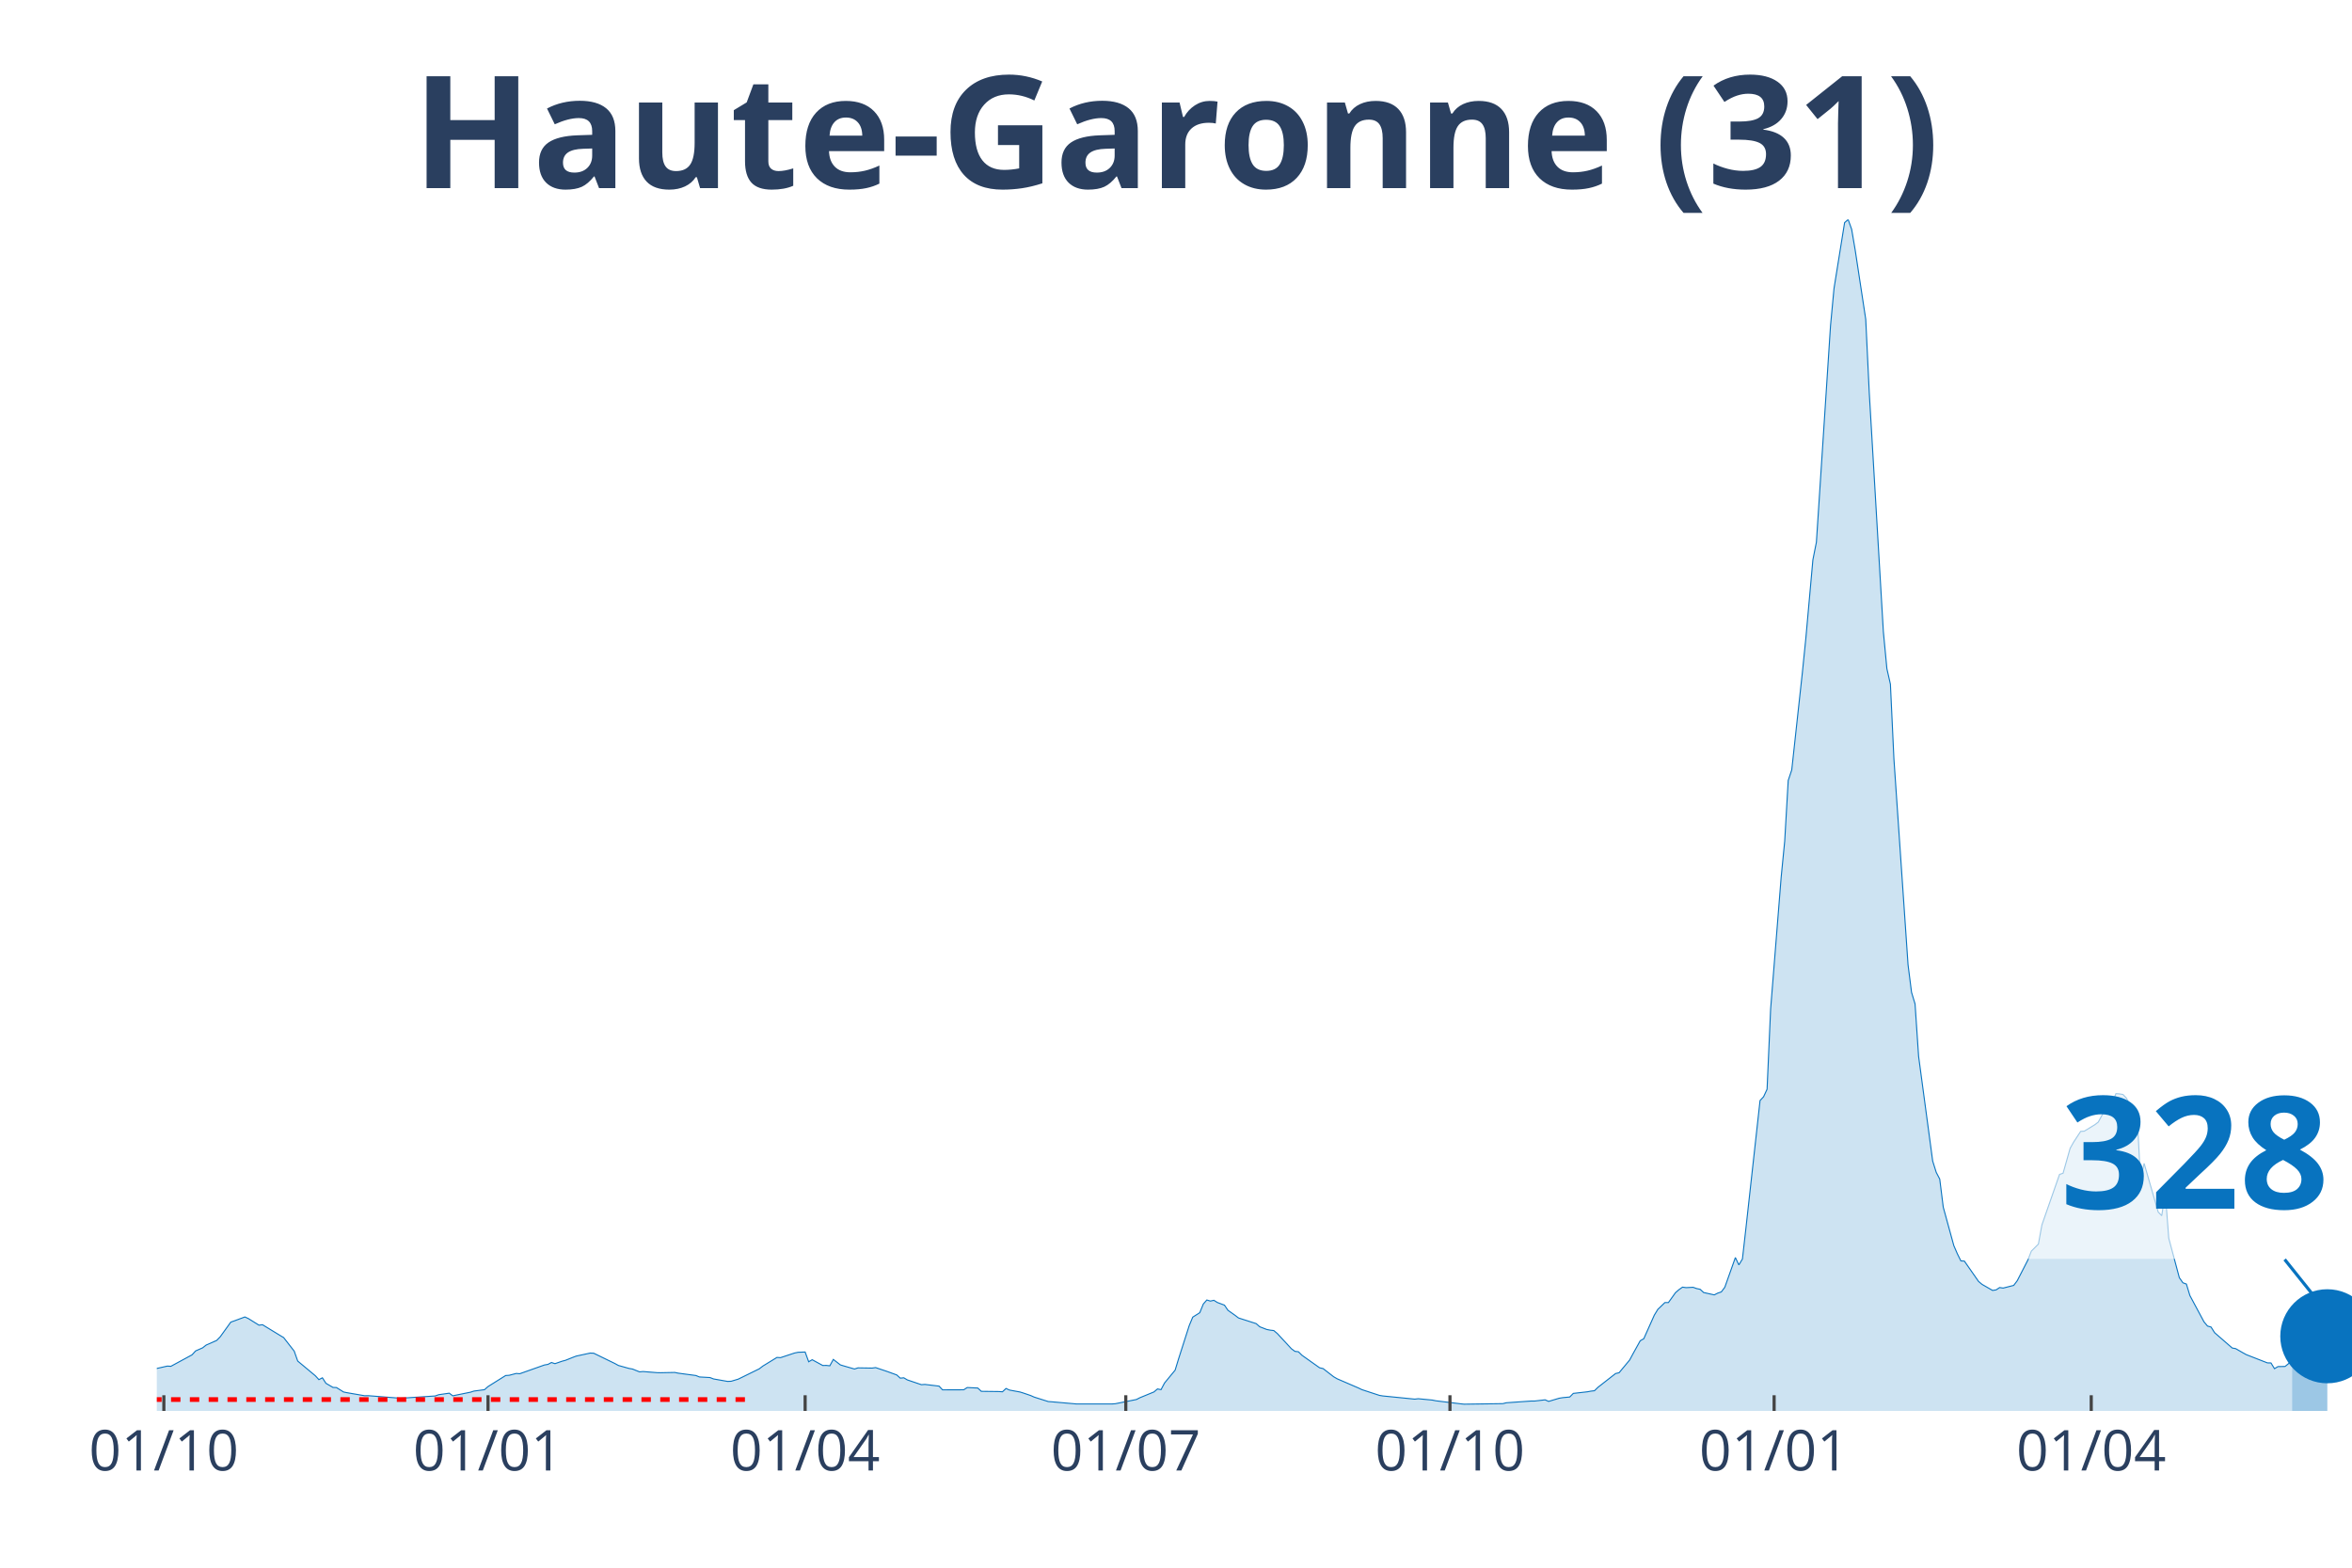
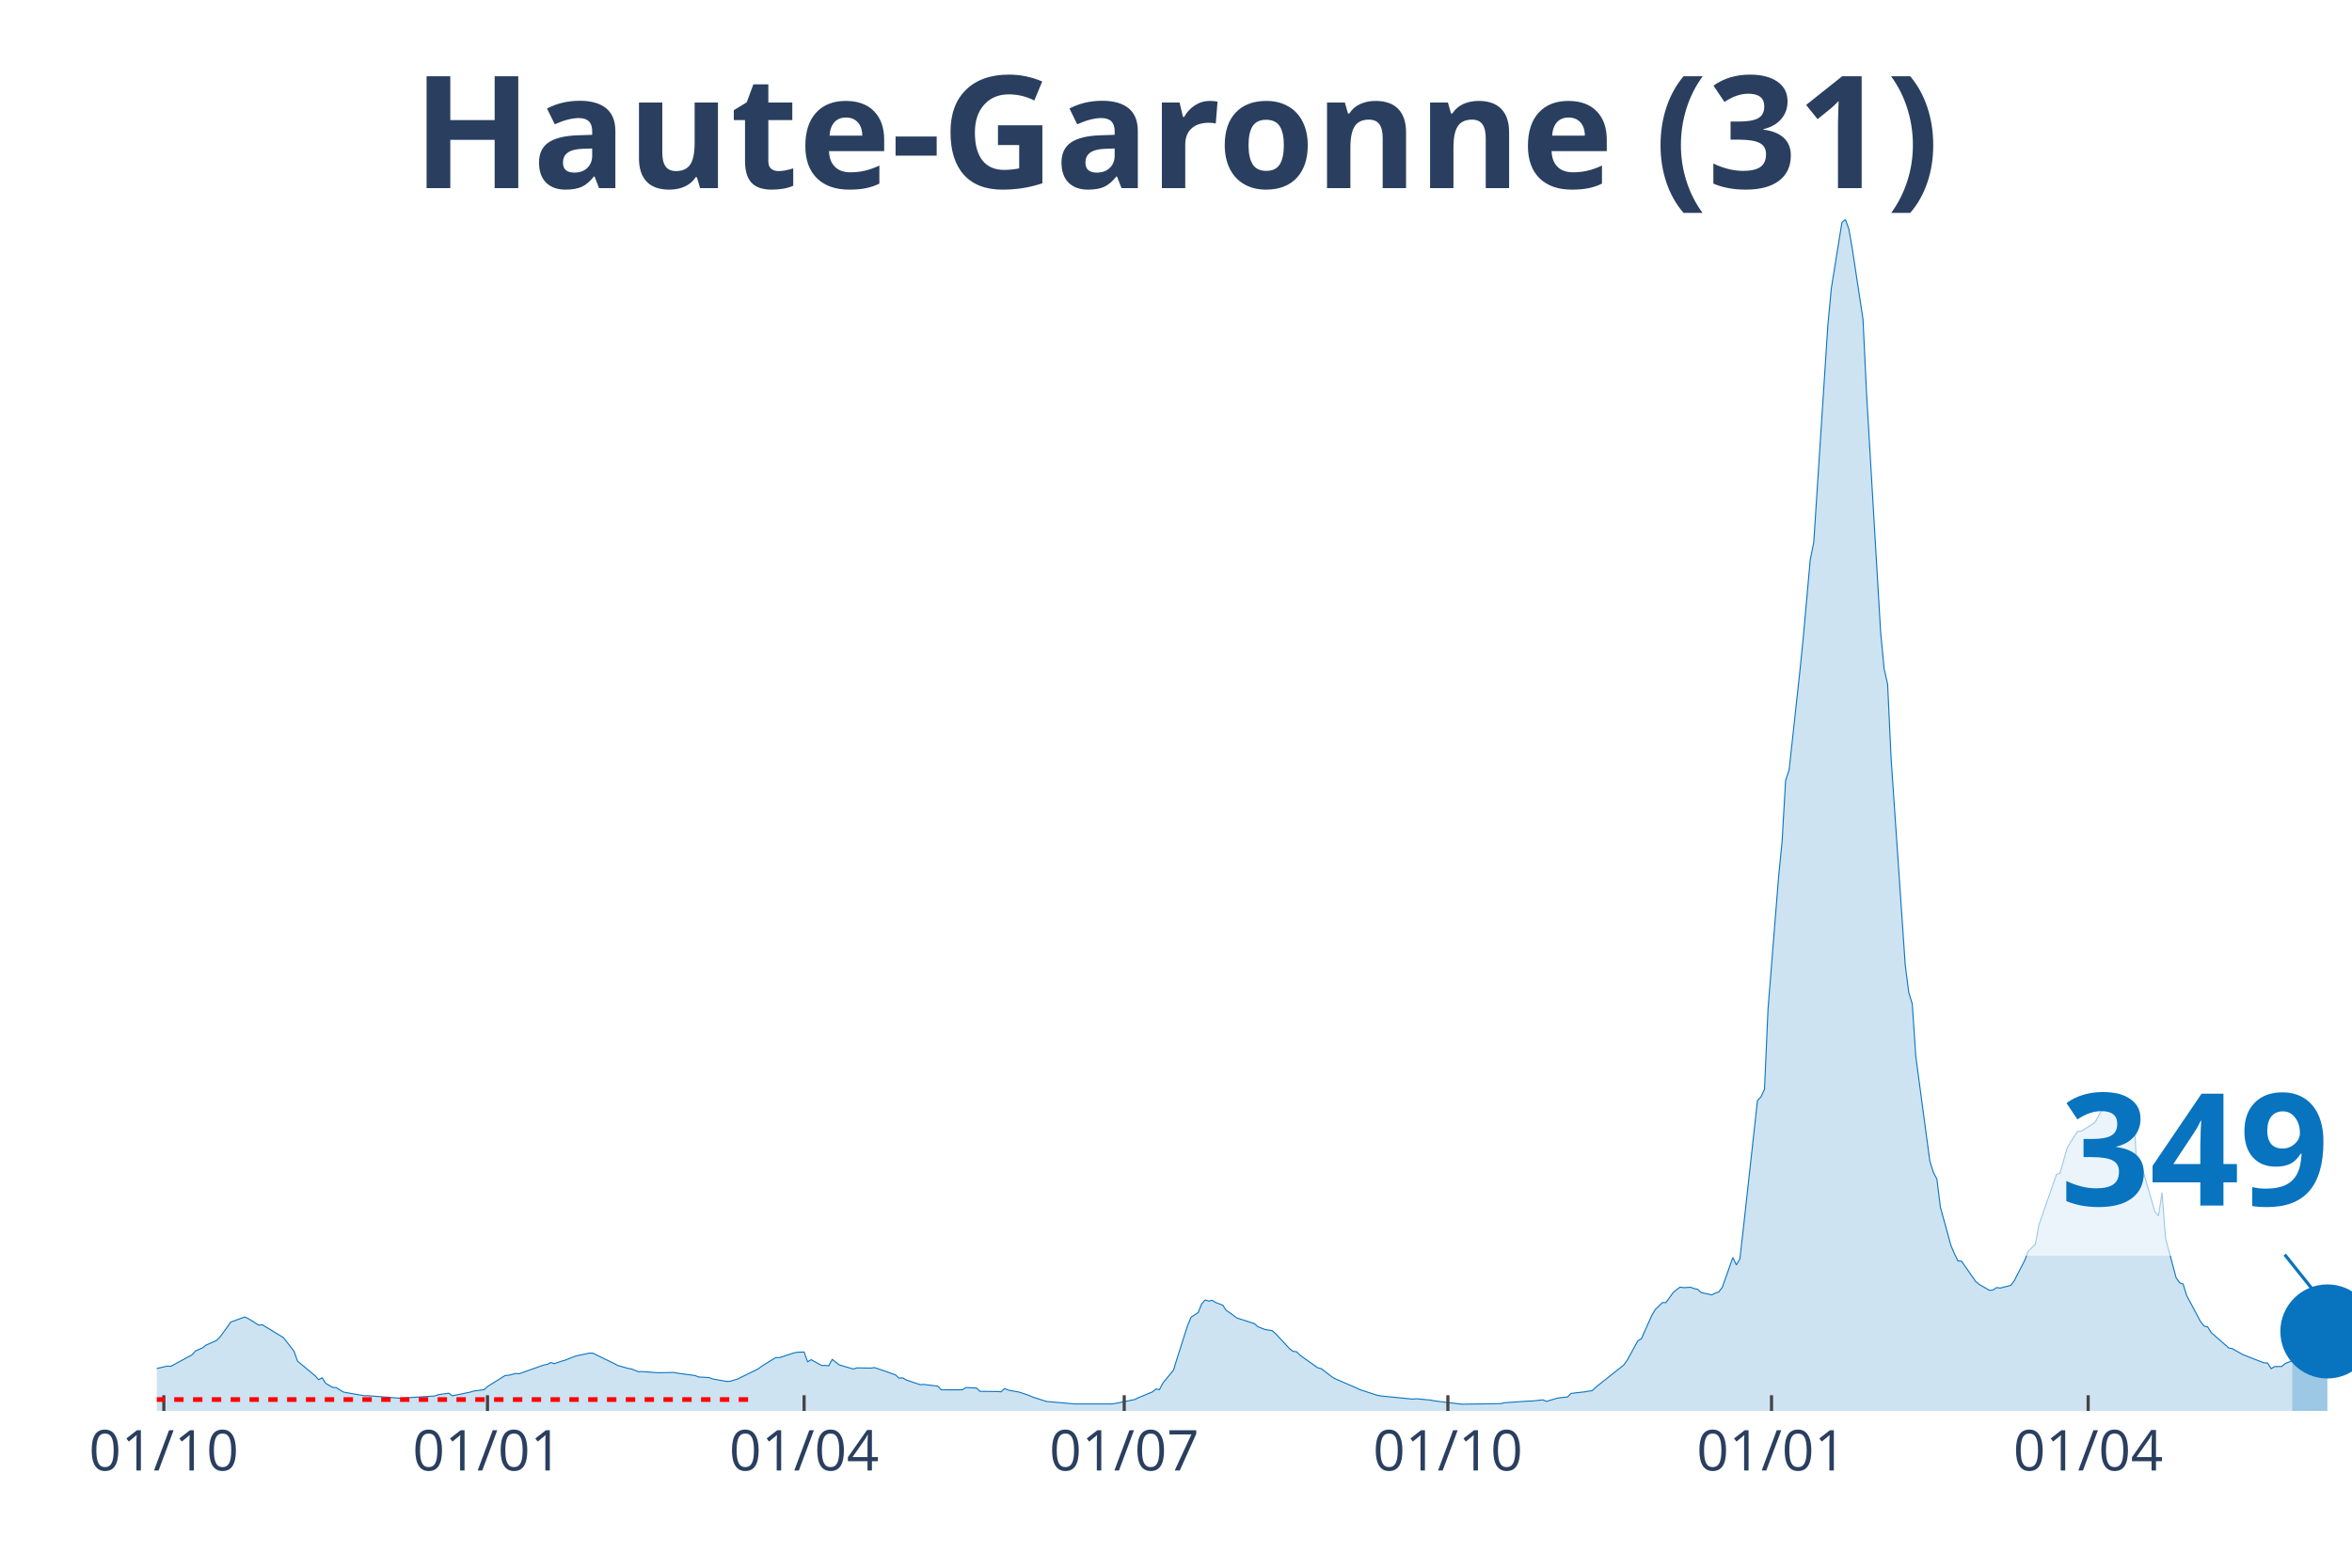
<svg xmlns="http://www.w3.org/2000/svg" class="main-svg" width="1125" height="750" style="" viewBox="0 0 750 500">
  <rect x="0" y="0" width="750" height="500" style="fill: rgb(0, 0, 0); fill-opacity: 0;" />
-   <defs id="defs-2401e7">
+   <defs id="defs-63f688">
    <g class="clips">
-       <clipPath id="clip2401e7xyplot" class="plotclip">
+       <clipPath id="clip63f688xyplot" class="plotclip">
        <rect width="700" height="380" />
      </clipPath>
-       <clipPath class="axesclip" id="clip2401e7x">
+       <clipPath class="axesclip" id="clip63f688x">
        <rect x="50" y="0" width="700" height="500" />
      </clipPath>
-       <clipPath class="axesclip" id="clip2401e7y">
+       <clipPath class="axesclip" id="clip63f688y">
        <rect x="0" y="70" width="750" height="380" />
      </clipPath>
-       <clipPath class="axesclip" id="clip2401e7xy">
+       <clipPath class="axesclip" id="clip63f688xy">
        <rect x="50" y="70" width="700" height="380" />
      </clipPath>
    </g>
    <g class="gradients" />
  </defs>
  <g class="bglayer">
    <rect class="bg" x="50" y="70" width="700" height="380" style="fill: rgb(0, 0, 0); fill-opacity: 0; stroke-width: 0;" />
  </g>
  <g class="layer-below">
    <g class="imagelayer" />
    <g class="shapelayer" />
  </g>
  <g class="cartesianlayer">
    <g class="subplot xy">
      <g class="layer-subplot">
        <g class="shapelayer" />
        <g class="imagelayer" />
      </g>
      <g class="gridlayer">
        <g class="x">
-           <path class="xgrid crisp" transform="translate(52.25,0)" d="M0,70v380" style="stroke: rgb(255, 255, 255); stroke-opacity: 1; stroke-width: 1px;" />
-           <path class="xgrid crisp" transform="translate(155.62,0)" d="M0,70v380" style="stroke: rgb(255, 255, 255); stroke-opacity: 1; stroke-width: 1px;" />
-           <path class="xgrid crisp" transform="translate(256.74,0)" d="M0,70v380" style="stroke: rgb(255, 255, 255); stroke-opacity: 1; stroke-width: 1px;" />
-           <path class="xgrid crisp" transform="translate(358.99,0)" d="M0,70v380" style="stroke: rgb(255, 255, 255); stroke-opacity: 1; stroke-width: 1px;" />
-           <path class="xgrid crisp" transform="translate(462.36,0)" d="M0,70v380" style="stroke: rgb(255, 255, 255); stroke-opacity: 1; stroke-width: 1px;" />
-           <path class="xgrid crisp" transform="translate(565.73,0)" d="M0,70v380" style="stroke: rgb(255, 255, 255); stroke-opacity: 1; stroke-width: 1px;" />
-           <path class="xgrid crisp" transform="translate(666.85,0)" d="M0,70v380" style="stroke: rgb(255, 255, 255); stroke-opacity: 1; stroke-width: 1px;" />
+           <path class="xgrid crisp" transform="translate(52.24,0)" d="M0,70v380" style="stroke: rgb(255, 255, 255); stroke-opacity: 1; stroke-width: 1px;" />
+           <path class="xgrid crisp" transform="translate(155.45,0)" d="M0,70v380" style="stroke: rgb(255, 255, 255); stroke-opacity: 1; stroke-width: 1px;" />
+           <path class="xgrid crisp" transform="translate(256.41,0)" d="M0,70v380" style="stroke: rgb(255, 255, 255); stroke-opacity: 1; stroke-width: 1px;" />
+           <path class="xgrid crisp" transform="translate(358.49,0)" d="M0,70v380" style="stroke: rgb(255, 255, 255); stroke-opacity: 1; stroke-width: 1px;" />
+           <path class="xgrid crisp" transform="translate(461.7,0)" d="M0,70v380" style="stroke: rgb(255, 255, 255); stroke-opacity: 1; stroke-width: 1px;" />
+           <path class="xgrid crisp" transform="translate(564.9,0)" d="M0,70v380" style="stroke: rgb(255, 255, 255); stroke-opacity: 1; stroke-width: 1px;" />
+           <path class="xgrid crisp" transform="translate(665.87,0)" d="M0,70v380" style="stroke: rgb(255, 255, 255); stroke-opacity: 1; stroke-width: 1px;" />
        </g>
        <g class="y" />
      </g>
      <g class="zerolinelayer" />
      <path class="xlines-below" />
      <path class="ylines-below" />
      <g class="overlines-below" />
      <g class="xaxislayer-below" />
      <g class="yaxislayer-below" />
      <g class="overaxes-below" />
-       <g class="plot" transform="translate(50, 70)" clip-path="url('#clip2401e7xyplot')">
+       <g class="plot" transform="translate(50, 70)" clip-path="url('#clip63f688xyplot')">
        <g class="scatterlayer mlayer">
-           <g class="trace scatter trace740dc2" style="stroke-miterlimit: 2;">
+           <g class="trace scatter trace103356" style="stroke-miterlimit: 2;">
            <g class="fills">
              <g>
-                 <path class="js-fill" d="M680.9,380L-152.81,380L-152.81,379.67L-115.73,379.77L-114.61,379.72L-64.04,378.03L-62.92,377.88L-44.94,376.02L-43.82,375.85L-33.71,374.67L-32.58,373.55L-26.97,371.07L-25.84,369.92L-19.1,365.99L-17.98,365.2L-14.61,362.31L-13.48,362.04L-10.11,362.4L-8.99,363.49L-6.74,364.4L-5.62,364.5L-2.25,366.54L-1.12,366.71L3.37,365.7L4.49,365.77L11.24,362.11L12.36,360.87L14.61,359.88L15.73,359L19.1,357.51L20.22,356.36L23.6,351.67L24.72,351.28L28.09,350.03L29.21,350.55L32.58,352.65L33.71,352.51L39.33,355.94L40.45,356.61L43.82,360.94L44.94,364.1L50.56,368.79L51.69,370.02L52.81,369.44L53.93,371.19L56.18,372.5L57.3,372.55L59.55,373.96L60.67,374.19L66.29,375.16L67.42,375.14L77.53,375.94L78.65,375.9L88.76,375.23L89.89,374.83L93.26,374.34L94.38,375.18L100,374.03L101.12,373.67L104.49,373.23L105.62,372.23L111.24,368.71L112.36,368.64L114.61,368.05L115.73,368.14L123.6,365.35L124.72,365.16L125.84,364.56L126.97,364.93L129.21,364.15L130.34,363.85L132.58,362.95L133.71,362.52L138.2,361.55L139.33,361.6L146.07,364.88L147.19,365.5L150.56,366.44L151.69,366.64L153.93,367.54L155.06,367.44L159.55,367.8L160.67,367.82L165.17,367.73L166.29,367.96L171.91,368.71L173.03,369.17L176.4,369.36L177.53,369.8L182.02,370.59L183.15,370.54L185.39,369.87L186.52,369.32L192.13,366.56L193.26,365.69L197.75,362.94L198.88,363.01L203.37,361.53L204.49,361.3L206.74,361.21L207.87,364.32L208.99,363.67L210.11,364.28L212.36,365.51L213.48,365.49L214.61,365.61L215.73,363.57L217.98,365.32L219.1,365.66L222.47,366.63L223.6,366.27L228.09,366.34L229.21,366.18L232.58,367.31L233.71,367.71L235.96,368.53L237.08,369.55L238.2,369.44L239.33,370.11L243.82,371.63L244.94,371.55L249.44,372.09L250.56,373.28L257.3,373.26L258.43,372.54L261.8,372.7L262.92,373.75L268.54,373.82L269.66,373.9L270.79,372.84L271.91,373.35L275.28,373.97L276.4,374.32L278.65,375.09L279.78,375.59L284.27,377.01L285.39,377.09L293.26,377.78L294.38,377.78L304.49,377.78L305.62,377.71L312.36,376.36L313.48,375.79L317.98,373.94L319.1,372.99L320.22,373.22L321.35,371.09L324.72,367L325.84,363.33L329.21,352.8L330.34,350.09L332.58,348.67L333.71,345.9L334.83,344.62L335.96,344.97L337.08,344.72L338.2,345.42L340.45,346.26L341.57,347.91L343.82,349.5L344.94,350.35L350.56,352.15L351.69,353.15L353.93,354.02L355.06,354.24L356.18,354.37L357.3,355.31L361.8,360.17L362.92,361L364.04,361.13L365.17,362.25L370.79,366.24L371.91,366.5L375.28,369.11L376.4,369.76L383.15,372.67L384.27,373.21L389.89,375.05L391.01,375.23L401.12,376.24L402.25,376.11L406.74,376.54L407.87,376.77L415.73,377.73L416.85,377.85L429.21,377.68L430.34,377.4L438.2,376.85L439.33,376.85L442.7,376.46L443.82,376.96L447.19,375.95L448.31,375.77L450.56,375.56L451.69,374.41L456.18,373.9L457.3,373.69L458.43,373.56L459.55,372.47L465.17,368.08L466.29,367.82L469.66,363.76L470.79,361.66L473.03,357.62L474.16,356.98L477.53,349.44L478.65,347.6L480.9,345.44L482.02,345.44L484.27,342.29L485.39,341.32L486.52,340.52L487.64,340.68L489.89,340.57L491.01,340.97L492.13,341.21L493.26,342.24L496.63,342.99L497.75,342.43L498.88,342.05L500,340.57L503.37,331.09L504.49,333.43L505.62,331.55L506.74,321.69L511.24,281.01L512.36,279.81L513.48,277.4L514.61,251.85L517.98,209.71L519.1,198.31L520.22,178.92L521.35,175.55L524.72,144.64L525.84,133.61L528.09,108.55L529.21,102.92L533.71,33.9L534.83,21.96L538.2,1L539.33,0L540.45,3.13L541.57,9.7L544.94,31.82L546.07,55.31L550.56,131.44L551.69,143.29L552.81,148.21L553.93,172.09L558.43,237.69L559.55,246.5L560.67,250.2L561.8,266.91L566.29,300.31L567.42,303.91L568.54,306.06L569.66,315.02L573.03,327.28L574.16,329.89L575.28,332.15L576.4,332.22L580.9,338.68L582.02,339.63L585.39,341.57L586.52,341.39L587.64,340.65L588.76,340.82L592.13,339.96L593.26,338.46L596.63,331.9L597.75,329.03L600,326.79L601.12,320.67L606.74,304.57L607.87,304.19L610.11,296.27L611.24,294.25L613.48,290.84L614.61,290.78L617.98,288.73L619.1,287.87L622.47,281.66L623.6,281.61L624.72,278.81L625.84,278.89L626.97,279.07L628.09,280.26L630.34,284.89L631.46,285.34L632.58,306.36L633.71,301.06L638.2,316.57L639.33,317.74L640.45,310.37L641.57,324.92L644.94,337.5L646.07,339.12L647.19,339.53L648.31,343.21L652.81,351.6L653.93,352.93L655.06,353.25L656.18,355.04L661.8,359.93L662.92,360.14L665.17,361.43L666.29,362.05L673.03,364.68L674.16,364.7L675.28,366.52L676.4,365.86L678.65,365.82L679.78,364.9L680.9,364.41" style="fill: rgb(8, 115, 191); fill-opacity: 0.2; stroke-width: 0;" />
+                 <path class="js-fill" d="M680.93,380L-152.56,380L-152.56,379.67L-115.54,379.77L-114.42,379.72L-63.94,378.03L-62.82,377.88L-44.87,376.02L-43.75,375.85L-33.65,374.67L-32.53,373.55L-26.92,371.07L-25.8,369.92L-19.07,365.99L-17.95,365.2L-14.58,362.31L-13.46,362.04L-10.1,362.4L-8.97,363.49L-6.73,364.4L-5.61,364.5L-2.24,366.54L-1.12,366.71L3.37,365.7L4.49,365.77L11.22,362.11L12.34,360.87L14.58,359.88L15.71,359L19.07,357.51L20.19,356.36L22.44,353.3L23.56,351.67L28.04,350.03L29.17,350.55L32.53,352.65L33.65,352.51L39.26,355.94L40.38,356.61L43.75,360.94L44.87,364.1L50.48,368.79L51.6,370.02L52.72,369.44L53.85,371.19L56.09,372.5L57.21,372.55L59.46,373.96L60.58,374.19L66.19,375.16L67.31,375.14L77.4,375.94L78.53,375.9L88.62,375.23L89.74,374.83L93.11,374.34L94.23,375.18L99.84,374.03L100.96,373.67L104.33,373.23L105.45,372.23L111.06,368.71L112.18,368.64L114.42,368.05L115.54,368.14L123.4,365.35L124.52,365.16L125.64,364.56L126.76,364.93L129.01,364.15L130.13,363.85L132.37,362.95L133.49,362.52L137.98,361.55L139.1,361.6L145.83,364.88L146.96,365.5L150.32,366.44L151.44,366.64L153.69,367.54L154.81,367.44L159.29,367.8L160.42,367.82L164.9,367.73L166.03,367.96L171.63,368.71L172.76,369.17L176.12,369.36L177.24,369.8L181.73,370.59L182.85,370.54L185.1,369.87L186.22,369.32L191.83,366.56L192.95,365.69L197.44,362.94L198.56,363.01L203.04,361.53L204.17,361.3L206.41,361.21L207.53,364.32L208.65,363.67L209.78,364.28L212.02,365.51L213.14,365.49L214.26,365.61L215.38,363.57L217.63,365.32L218.75,365.66L222.12,366.63L223.24,366.27L227.72,366.34L228.85,366.18L232.21,367.31L233.33,367.71L235.58,368.53L236.7,369.55L237.82,369.44L238.94,370.11L243.43,371.63L244.55,371.55L249.04,372.09L250.16,373.28L256.89,373.26L258.01,372.54L261.38,372.7L262.5,373.75L268.11,373.82L269.23,373.9L270.35,372.84L271.47,373.35L274.84,373.97L275.96,374.32L278.21,375.09L279.33,375.59L283.81,377.01L284.94,377.09L292.79,377.78L293.91,377.78L304.01,377.78L305.13,377.71L311.86,376.36L312.98,375.79L317.47,373.94L318.59,372.99L319.71,373.22L320.83,371.09L324.2,367L325.32,363.33L328.69,352.8L329.81,350.09L332.05,348.67L333.17,345.9L334.29,344.62L335.42,344.97L336.54,344.72L337.66,345.42L339.9,346.26L341.03,347.91L343.27,349.5L344.39,350.35L350,352.15L351.12,353.15L353.37,354.02L354.49,354.24L355.61,354.37L356.73,355.31L361.22,360.17L362.34,361L363.46,361.13L364.58,362.25L370.19,366.24L371.31,366.5L374.68,369.11L375.8,369.76L382.53,372.67L383.65,373.21L389.26,375.05L390.38,375.23L400.48,376.24L401.6,376.11L406.09,376.54L407.21,376.77L415.06,377.73L416.19,377.85L428.53,377.68L429.65,377.4L437.5,376.85L438.62,376.85L441.99,376.46L443.11,376.96L446.47,375.95L447.6,375.77L449.84,375.56L450.96,374.41L455.45,373.9L456.57,373.69L457.69,373.56L458.81,372.47L467.79,365.35L468.91,363.76L472.28,357.62L473.4,356.98L476.76,349.44L477.88,347.6L480.13,345.44L481.25,345.44L483.49,342.29L484.62,341.32L485.74,340.52L486.86,340.68L489.1,340.57L490.22,340.97L491.35,341.21L492.47,342.24L495.83,342.99L496.96,342.43L498.08,342.05L499.2,340.57L502.56,331.09L503.69,333.43L504.81,331.55L505.93,321.69L510.42,281.01L511.54,279.81L512.66,277.4L513.78,251.85L517.15,209.71L518.27,198.31L519.39,178.92L520.51,175.55L523.88,144.64L525,133.61L527.24,108.55L528.37,102.92L532.85,33.9L533.97,21.96L537.34,1L538.46,0L539.58,3.13L540.71,9.7L544.07,31.82L545.19,55.31L549.68,131.44L550.8,143.29L551.92,148.21L553.04,172.09L557.53,237.69L558.65,246.5L559.78,250.2L560.9,266.91L565.38,300.31L566.51,303.91L567.63,306.06L568.75,315.02L572.12,327.28L573.24,329.89L574.36,332.15L575.48,332.22L579.97,338.68L581.09,339.63L584.46,341.57L585.58,341.39L586.7,340.65L587.82,340.82L591.19,339.96L592.31,338.46L595.67,331.9L596.79,329.03L599.04,326.79L600.16,320.67L605.77,304.57L606.89,304.19L609.13,296.27L610.26,294.25L612.5,290.84L613.62,290.78L616.99,288.73L618.11,287.87L621.47,281.66L622.6,281.61L623.72,278.81L624.84,278.89L625.96,279.07L627.08,280.26L629.33,284.89L630.45,285.34L631.57,306.36L632.69,301.06L637.18,316.57L638.3,317.74L639.42,310.37L640.54,324.92L643.91,337.5L645.03,339.12L646.15,339.53L647.28,343.21L651.76,351.6L652.88,352.93L654.01,353.25L655.13,355.04L660.74,359.93L661.86,360.14L664.1,361.43L665.22,362.05L671.96,364.68L673.08,364.7L674.2,366.52L675.32,365.86L677.56,365.82L678.69,364.9L680.93,363.99" style="fill: rgb(8, 115, 191); fill-opacity: 0.2; stroke-width: 0;" />
              </g>
            </g>
            <g class="errorbars" />
            <g class="lines">
-               <path class="js-line" d="M-152.81,379.67L-115.73,379.77L-114.61,379.72L-64.04,378.03L-62.92,377.88L-44.94,376.02L-43.82,375.85L-33.71,374.67L-32.58,373.55L-26.97,371.07L-25.84,369.92L-19.1,365.99L-17.98,365.2L-14.61,362.31L-13.48,362.04L-10.11,362.4L-8.99,363.49L-6.74,364.4L-5.62,364.5L-2.25,366.54L-1.12,366.71L3.37,365.7L4.49,365.77L11.24,362.11L12.36,360.87L14.61,359.88L15.73,359L19.1,357.51L20.22,356.36L23.6,351.67L24.72,351.28L28.09,350.03L29.21,350.55L32.58,352.65L33.71,352.51L39.33,355.94L40.45,356.61L43.82,360.94L44.94,364.1L50.56,368.79L51.69,370.02L52.81,369.44L53.93,371.19L56.18,372.5L57.3,372.55L59.55,373.96L60.67,374.19L66.29,375.16L67.42,375.14L77.53,375.94L78.65,375.9L88.76,375.23L89.89,374.83L93.26,374.34L94.38,375.18L100,374.03L101.12,373.67L104.49,373.23L105.62,372.23L111.24,368.71L112.36,368.64L114.61,368.05L115.73,368.14L123.6,365.35L124.72,365.16L125.84,364.56L126.97,364.93L129.21,364.15L130.34,363.85L132.58,362.95L133.71,362.52L138.2,361.55L139.33,361.6L146.07,364.88L147.19,365.5L150.56,366.44L151.69,366.64L153.93,367.54L155.06,367.44L159.55,367.8L160.67,367.82L165.17,367.73L166.29,367.96L171.91,368.71L173.03,369.17L176.4,369.36L177.53,369.8L182.02,370.59L183.15,370.54L185.39,369.87L186.52,369.32L192.13,366.56L193.26,365.69L197.75,362.94L198.88,363.01L203.37,361.53L204.49,361.3L206.74,361.21L207.87,364.32L208.99,363.67L210.11,364.28L212.36,365.51L213.48,365.49L214.61,365.61L215.73,363.57L217.98,365.32L219.1,365.66L222.47,366.63L223.6,366.27L228.09,366.34L229.21,366.18L232.58,367.31L233.71,367.71L235.96,368.53L237.08,369.55L238.2,369.44L239.33,370.11L243.82,371.63L244.94,371.55L249.44,372.09L250.56,373.28L257.3,373.26L258.43,372.54L261.8,372.7L262.92,373.75L268.54,373.82L269.66,373.9L270.79,372.84L271.91,373.35L275.28,373.97L276.4,374.32L278.65,375.09L279.78,375.59L284.27,377.01L285.39,377.09L293.26,377.78L294.38,377.78L304.49,377.78L305.62,377.71L312.36,376.36L313.48,375.79L317.98,373.94L319.1,372.99L320.22,373.22L321.35,371.09L324.72,367L325.84,363.33L329.21,352.8L330.34,350.09L332.58,348.67L333.71,345.9L334.83,344.62L335.96,344.97L337.08,344.72L338.2,345.42L340.45,346.26L341.57,347.91L343.82,349.5L344.94,350.35L350.56,352.15L351.69,353.15L353.93,354.02L355.06,354.24L356.18,354.37L357.3,355.31L361.8,360.17L362.92,361L364.04,361.13L365.17,362.25L370.79,366.24L371.91,366.5L375.28,369.11L376.4,369.76L383.15,372.67L384.27,373.21L389.89,375.05L391.01,375.23L401.12,376.24L402.25,376.11L406.74,376.54L407.87,376.77L415.73,377.73L416.85,377.85L429.21,377.68L430.34,377.4L438.2,376.85L439.33,376.85L442.7,376.46L443.82,376.96L447.19,375.95L448.31,375.77L450.56,375.56L451.69,374.41L456.18,373.9L457.3,373.69L458.43,373.56L459.55,372.47L465.17,368.08L466.29,367.82L469.66,363.76L470.79,361.66L473.03,357.62L474.16,356.98L477.53,349.44L478.65,347.6L480.9,345.44L482.02,345.44L484.27,342.29L485.39,341.32L486.52,340.52L487.64,340.68L489.89,340.57L491.01,340.97L492.13,341.21L493.26,342.24L496.63,342.99L497.75,342.43L498.88,342.05L500,340.57L503.37,331.09L504.49,333.43L505.62,331.55L506.74,321.69L511.24,281.01L512.36,279.81L513.48,277.4L514.61,251.85L517.98,209.71L519.1,198.31L520.22,178.92L521.35,175.55L524.72,144.64L525.84,133.61L528.09,108.55L529.21,102.92L533.71,33.9L534.83,21.96L538.2,1L539.33,0L540.45,3.13L541.57,9.7L544.94,31.82L546.07,55.31L550.56,131.44L551.69,143.29L552.81,148.21L553.93,172.09L558.43,237.69L559.55,246.5L560.67,250.2L561.8,266.91L566.29,300.31L567.42,303.91L568.54,306.06L569.66,315.02L573.03,327.28L574.16,329.89L575.28,332.15L576.4,332.22L580.9,338.68L582.02,339.63L585.39,341.57L586.52,341.39L587.64,340.65L588.76,340.82L592.13,339.96L593.26,338.46L596.63,331.9L597.75,329.03L600,326.79L601.12,320.67L606.74,304.57L607.87,304.19L610.11,296.27L611.24,294.25L613.48,290.84L614.61,290.78L617.98,288.73L619.1,287.87L622.47,281.66L623.6,281.61L624.72,278.81L625.84,278.89L626.97,279.07L628.09,280.26L630.34,284.89L631.46,285.34L632.58,306.36L633.71,301.06L638.2,316.57L639.33,317.74L640.45,310.37L641.57,324.92L644.94,337.5L646.07,339.12L647.19,339.53L648.31,343.21L652.81,351.6L653.93,352.93L655.06,353.25L656.18,355.04L661.8,359.93L662.92,360.14L665.17,361.43L666.29,362.05L673.03,364.68L674.16,364.7L675.28,366.52L676.4,365.86L678.65,365.82L679.78,364.9L680.9,364.41" style="vector-effect: non-scaling-stroke; fill: none; stroke: rgb(8, 115, 191); stroke-opacity: 1; stroke-width: 0.5px; opacity: 1;" />
+               <path class="js-line" d="M-152.56,379.67L-115.54,379.77L-114.42,379.72L-63.94,378.03L-62.82,377.88L-44.87,376.02L-43.75,375.85L-33.65,374.67L-32.53,373.55L-26.92,371.07L-25.8,369.92L-19.07,365.99L-17.95,365.2L-14.58,362.31L-13.46,362.04L-10.1,362.4L-8.97,363.49L-6.73,364.4L-5.61,364.5L-2.24,366.54L-1.12,366.71L3.37,365.7L4.49,365.77L11.22,362.11L12.34,360.87L14.58,359.88L15.71,359L19.07,357.51L20.19,356.36L22.44,353.3L23.56,351.67L28.04,350.03L29.17,350.55L32.53,352.65L33.65,352.51L39.26,355.94L40.38,356.61L43.75,360.94L44.87,364.1L50.48,368.79L51.6,370.02L52.72,369.44L53.85,371.19L56.09,372.5L57.21,372.55L59.46,373.96L60.58,374.19L66.19,375.16L67.31,375.14L77.4,375.94L78.53,375.9L88.62,375.23L89.74,374.83L93.11,374.34L94.23,375.18L99.84,374.03L100.96,373.67L104.33,373.23L105.45,372.23L111.06,368.71L112.18,368.64L114.42,368.05L115.54,368.14L123.4,365.35L124.52,365.16L125.64,364.56L126.76,364.93L129.01,364.15L130.13,363.85L132.37,362.95L133.49,362.52L137.98,361.55L139.1,361.6L145.83,364.88L146.96,365.5L150.32,366.44L151.44,366.64L153.69,367.54L154.81,367.44L159.29,367.8L160.42,367.82L164.9,367.73L166.03,367.96L171.63,368.71L172.76,369.17L176.12,369.36L177.24,369.8L181.73,370.59L182.85,370.54L185.1,369.87L186.22,369.32L191.83,366.56L192.95,365.69L197.44,362.94L198.56,363.01L203.04,361.53L204.17,361.3L206.41,361.21L207.53,364.32L208.65,363.67L209.78,364.28L212.02,365.51L213.14,365.49L214.26,365.61L215.38,363.57L217.63,365.32L218.75,365.66L222.12,366.63L223.24,366.27L227.72,366.34L228.85,366.18L232.21,367.31L233.33,367.71L235.58,368.53L236.7,369.55L237.82,369.44L238.94,370.11L243.43,371.63L244.55,371.55L249.04,372.09L250.16,373.28L256.89,373.26L258.01,372.54L261.38,372.7L262.5,373.75L268.11,373.82L269.23,373.9L270.35,372.84L271.47,373.35L274.84,373.97L275.96,374.32L278.21,375.09L279.33,375.59L283.81,377.01L284.94,377.09L292.79,377.78L293.91,377.78L304.01,377.78L305.13,377.71L311.86,376.36L312.98,375.79L317.47,373.94L318.59,372.99L319.71,373.22L320.83,371.09L324.2,367L325.32,363.33L328.69,352.8L329.81,350.09L332.05,348.67L333.17,345.9L334.29,344.62L335.42,344.97L336.54,344.72L337.66,345.42L339.9,346.26L341.03,347.91L343.27,349.5L344.39,350.35L350,352.15L351.12,353.15L353.37,354.02L354.49,354.24L355.61,354.37L356.73,355.31L361.22,360.17L362.34,361L363.46,361.13L364.58,362.25L370.19,366.24L371.31,366.5L374.68,369.11L375.8,369.76L382.53,372.67L383.65,373.21L389.26,375.05L390.38,375.23L400.48,376.24L401.6,376.11L406.09,376.54L407.21,376.77L415.06,377.73L416.19,377.85L428.53,377.68L429.65,377.4L437.5,376.85L438.62,376.85L441.99,376.46L443.11,376.96L446.47,375.95L447.6,375.77L449.84,375.56L450.96,374.41L455.45,373.9L456.57,373.69L457.69,373.56L458.81,372.47L467.79,365.35L468.91,363.76L472.28,357.62L473.4,356.98L476.76,349.44L477.88,347.6L480.13,345.44L481.25,345.44L483.49,342.29L484.62,341.32L485.74,340.52L486.86,340.68L489.1,340.57L490.22,340.97L491.35,341.21L492.47,342.24L495.83,342.99L496.96,342.43L498.08,342.05L499.2,340.57L502.56,331.09L503.69,333.43L504.81,331.55L505.93,321.69L510.42,281.01L511.54,279.81L512.66,277.4L513.78,251.85L517.15,209.71L518.27,198.31L519.39,178.92L520.51,175.55L523.88,144.64L525,133.61L527.24,108.55L528.37,102.92L532.85,33.9L533.97,21.96L537.34,1L538.46,0L539.58,3.13L540.71,9.7L544.07,31.82L545.19,55.31L549.68,131.44L550.8,143.29L551.92,148.21L553.04,172.09L557.53,237.69L558.65,246.5L559.78,250.2L560.9,266.91L565.38,300.31L566.51,303.91L567.63,306.06L568.75,315.02L572.12,327.28L573.24,329.89L574.36,332.15L575.48,332.22L579.97,338.68L581.09,339.63L584.46,341.57L585.58,341.39L586.7,340.65L587.82,340.82L591.19,339.96L592.31,338.46L595.67,331.9L596.79,329.03L599.04,326.79L600.16,320.67L605.77,304.57L606.89,304.19L609.13,296.27L610.26,294.25L612.5,290.84L613.62,290.78L616.99,288.73L618.11,287.87L621.47,281.66L622.6,281.61L623.72,278.81L624.84,278.89L625.96,279.07L627.08,280.26L629.33,284.89L630.45,285.34L631.57,306.36L632.69,301.06L637.18,316.57L638.3,317.74L639.42,310.37L640.54,324.92L643.91,337.5L645.03,339.12L646.15,339.53L647.28,343.21L651.76,351.6L652.88,352.93L654.01,353.25L655.13,355.04L660.74,359.93L661.86,360.14L664.1,361.43L665.22,362.05L671.96,364.68L673.08,364.7L674.2,366.52L675.32,365.86L677.56,365.82L678.69,364.9L680.93,363.99" style="vector-effect: non-scaling-stroke; fill: none; stroke: rgb(8, 115, 191); stroke-opacity: 1; stroke-width: 0.5px; opacity: 1;" />
            </g>
            <g class="points" />
            <g class="text" />
          </g>
-           <g class="trace scatter trace4fca60" style="stroke-miterlimit: 2;">
+           <g class="trace scatter tracebf2ea4" style="stroke-miterlimit: 2;">
            <g class="fills">
              <g>
-                 <path class="js-fill" d="M692.13,380L680.9,380L680.9,364.41L682.02,363.99L683.15,361.51L686.52,360.68L687.64,364.34L689.89,358.5L691.01,357.03L692.13,356.19" style="fill: rgb(8, 115, 191); fill-opacity: 0.4; stroke-width: 0;" />
+                 <path class="js-fill" d="M692.15,380L680.93,380L680.93,363.99L682.05,361.51L683.17,361.33L685.42,360.68L686.54,364.34L688.78,358.48L689.9,357.01L692.15,354.65" style="fill: rgb(8, 115, 191); fill-opacity: 0.4; stroke-width: 0;" />
              </g>
            </g>
            <g class="errorbars" />
            <g class="lines">
-               <path class="js-line" d="M680.9,364.41L682.02,363.99L683.15,361.51L686.52,360.68L687.64,364.34L689.89,358.5L691.01,357.03L692.13,356.19" style="vector-effect: non-scaling-stroke; fill: none; stroke: rgb(8, 115, 191); stroke-opacity: 1; stroke-width: 2px; opacity: 1;" />
+               <path class="js-line" d="M680.93,363.99L682.05,361.51L683.17,361.33L685.42,360.68L686.54,364.34L688.78,358.48L689.9,357.01L692.15,354.65" style="vector-effect: non-scaling-stroke; fill: none; stroke: rgb(8, 115, 191); stroke-opacity: 1; stroke-width: 2px; opacity: 1;" />
            </g>
            <g class="points" />
            <g class="text" />
          </g>
-           <g class="trace scatter trace99875b" style="stroke-miterlimit: 2; opacity: 1;">
+           <g class="trace scatter trace5d8530" style="stroke-miterlimit: 2; opacity: 1;">
            <g class="fills" />
            <g class="errorbars" />
            <g class="lines" />
            <g class="points">
-               <path class="point" transform="translate(692.13,356.19)" d="M15,0A15,15 0 1,1 0,-15A15,15 0 0,1 15,0Z" style="opacity: 1; stroke-width: 0px; fill: rgb(8, 115, 191); fill-opacity: 1;" />
+               <path class="point" transform="translate(692.15,354.65)" d="M15,0A15,15 0 1,1 0,-15A15,15 0 0,1 15,0Z" style="opacity: 1; stroke-width: 0px; fill: rgb(8, 115, 191); fill-opacity: 1;" />
            </g>
            <g class="text" />
          </g>
        </g>
      </g>
      <g class="overplot" />
      <path class="xlines-above crisp" style="fill: none; stroke-width: 1px; stroke: rgb(0, 0, 0); stroke-opacity: 0;" d="" />
      <path class="ylines-above crisp" style="fill: none;" d="M0,0" />
      <g class="overlines-above" />
      <g class="xaxislayer-above">
-         <path class="xtick ticks crisp" d="M0,450v-5" transform="translate(52.25,0)" style="stroke: rgb(68, 68, 68); stroke-opacity: 1; stroke-width: 1px;" />
-         <path class="xtick ticks crisp" d="M0,450v-5" transform="translate(155.62,0)" style="stroke: rgb(68, 68, 68); stroke-opacity: 1; stroke-width: 1px;" />
-         <path class="xtick ticks crisp" d="M0,450v-5" transform="translate(256.74,0)" style="stroke: rgb(68, 68, 68); stroke-opacity: 1; stroke-width: 1px;" />
-         <path class="xtick ticks crisp" d="M0,450v-5" transform="translate(358.99,0)" style="stroke: rgb(68, 68, 68); stroke-opacity: 1; stroke-width: 1px;" />
-         <path class="xtick ticks crisp" d="M0,450v-5" transform="translate(462.36,0)" style="stroke: rgb(68, 68, 68); stroke-opacity: 1; stroke-width: 1px;" />
-         <path class="xtick ticks crisp" d="M0,450v-5" transform="translate(565.73,0)" style="stroke: rgb(68, 68, 68); stroke-opacity: 1; stroke-width: 1px;" />
-         <path class="xtick ticks crisp" d="M0,450v-5" transform="translate(666.85,0)" style="stroke: rgb(68, 68, 68); stroke-opacity: 1; stroke-width: 1px;" />
+         <path class="xtick ticks crisp" d="M0,450v-5" transform="translate(52.24,0)" style="stroke: rgb(68, 68, 68); stroke-opacity: 1; stroke-width: 1px;" />
+         <path class="xtick ticks crisp" d="M0,450v-5" transform="translate(155.45,0)" style="stroke: rgb(68, 68, 68); stroke-opacity: 1; stroke-width: 1px;" />
+         <path class="xtick ticks crisp" d="M0,450v-5" transform="translate(256.41,0)" style="stroke: rgb(68, 68, 68); stroke-opacity: 1; stroke-width: 1px;" />
+         <path class="xtick ticks crisp" d="M0,450v-5" transform="translate(358.49,0)" style="stroke: rgb(68, 68, 68); stroke-opacity: 1; stroke-width: 1px;" />
+         <path class="xtick ticks crisp" d="M0,450v-5" transform="translate(461.7,0)" style="stroke: rgb(68, 68, 68); stroke-opacity: 1; stroke-width: 1px;" />
+         <path class="xtick ticks crisp" d="M0,450v-5" transform="translate(564.9,0)" style="stroke: rgb(68, 68, 68); stroke-opacity: 1; stroke-width: 1px;" />
+         <path class="xtick ticks crisp" d="M0,450v-5" transform="translate(665.87,0)" style="stroke: rgb(68, 68, 68); stroke-opacity: 1; stroke-width: 1px;" />
        <g class="xtick">
-           <text text-anchor="middle" x="0" y="469" transform="translate(52.25,0)" style="font-family: 'Open Sans', verdana, arial, sans-serif; font-size: 18px; fill: rgb(42, 63, 95); fill-opacity: 1; white-space: pre;">01/10</text>
+           <text text-anchor="middle" x="0" y="469" transform="translate(52.24,0)" style="font-family: 'Open Sans', verdana, arial, sans-serif; font-size: 18px; fill: rgb(42, 63, 95); fill-opacity: 1; white-space: pre;">01/10</text>
        </g>
        <g class="xtick">
-           <text text-anchor="middle" x="0" y="469" transform="translate(155.62,0)" style="font-family: 'Open Sans', verdana, arial, sans-serif; font-size: 18px; fill: rgb(42, 63, 95); fill-opacity: 1; white-space: pre;">01/01</text>
+           <text text-anchor="middle" x="0" y="469" transform="translate(155.45,0)" style="font-family: 'Open Sans', verdana, arial, sans-serif; font-size: 18px; fill: rgb(42, 63, 95); fill-opacity: 1; white-space: pre;">01/01</text>
        </g>
        <g class="xtick">
-           <text text-anchor="middle" x="0" y="469" transform="translate(256.74,0)" style="font-family: 'Open Sans', verdana, arial, sans-serif; font-size: 18px; fill: rgb(42, 63, 95); fill-opacity: 1; white-space: pre;">01/04</text>
+           <text text-anchor="middle" x="0" y="469" transform="translate(256.41,0)" style="font-family: 'Open Sans', verdana, arial, sans-serif; font-size: 18px; fill: rgb(42, 63, 95); fill-opacity: 1; white-space: pre;">01/04</text>
        </g>
        <g class="xtick">
-           <text text-anchor="middle" x="0" y="469" transform="translate(358.99,0)" style="font-family: 'Open Sans', verdana, arial, sans-serif; font-size: 18px; fill: rgb(42, 63, 95); fill-opacity: 1; white-space: pre;">01/07</text>
+           <text text-anchor="middle" x="0" y="469" transform="translate(358.49,0)" style="font-family: 'Open Sans', verdana, arial, sans-serif; font-size: 18px; fill: rgb(42, 63, 95); fill-opacity: 1; white-space: pre;">01/07</text>
        </g>
        <g class="xtick">
-           <text text-anchor="middle" x="0" y="469" transform="translate(462.36,0)" style="font-family: 'Open Sans', verdana, arial, sans-serif; font-size: 18px; fill: rgb(42, 63, 95); fill-opacity: 1; white-space: pre;">01/10</text>
+           <text text-anchor="middle" x="0" y="469" transform="translate(461.7,0)" style="font-family: 'Open Sans', verdana, arial, sans-serif; font-size: 18px; fill: rgb(42, 63, 95); fill-opacity: 1; white-space: pre;">01/10</text>
        </g>
        <g class="xtick">
-           <text text-anchor="middle" x="0" y="469" transform="translate(565.73,0)" style="font-family: 'Open Sans', verdana, arial, sans-serif; font-size: 18px; fill: rgb(42, 63, 95); fill-opacity: 1; white-space: pre;">01/01</text>
+           <text text-anchor="middle" x="0" y="469" transform="translate(564.9,0)" style="font-family: 'Open Sans', verdana, arial, sans-serif; font-size: 18px; fill: rgb(42, 63, 95); fill-opacity: 1; white-space: pre;">01/01</text>
        </g>
        <g class="xtick">
-           <text text-anchor="middle" x="0" y="469" transform="translate(666.85,0)" style="font-family: 'Open Sans', verdana, arial, sans-serif; font-size: 18px; fill: rgb(42, 63, 95); fill-opacity: 1; white-space: pre;">01/04</text>
+           <text text-anchor="middle" x="0" y="469" transform="translate(665.87,0)" style="font-family: 'Open Sans', verdana, arial, sans-serif; font-size: 18px; fill: rgb(42, 63, 95); fill-opacity: 1; white-space: pre;">01/04</text>
        </g>
      </g>
      <g class="yaxislayer-above" />
      <g class="overaxes-above" />
    </g>
  </g>
  <g class="polarlayer" />
  <g class="ternarylayer" />
  <g class="geolayer" />
  <g class="funnelarealayer" />
  <g class="pielayer" />
  <g class="treemaplayer" />
  <g class="sunburstlayer" />
  <g class="glimages" />
-   <defs id="topdefs-2401e7">
+   <defs id="topdefs-63f688">
    <g class="clips" />
  </defs>
  <g class="layer-above">
    <g class="imagelayer" />
    <g class="shapelayer">
-       <path data-index="0" fill-rule="evenodd" d="M-581.46,446.37L239.89,446.37" clip-path="url('#clip2401e7xy')" style="opacity: 1; stroke: rgb(255, 0, 0); stroke-opacity: 1; fill: rgb(0, 0, 0); fill-opacity: 0; stroke-dasharray: 3px, 3px; stroke-width: 1.5px;" />
+       <path data-index="0" fill-rule="evenodd" d="M-580.45,446.37L239.58,446.37" clip-path="url('#clip63f688xy')" style="opacity: 1; stroke: rgb(255, 0, 0); stroke-opacity: 1; fill: rgb(0, 0, 0); fill-opacity: 0; stroke-dasharray: 3px, 3px; stroke-width: 1.5px;" />
    </g>
  </g>
  <g class="infolayer">
    <g class="g-gtitle">
      <text class="gtitle" x="375" y="25" text-anchor="middle" dy="0.7em" style="font-family: 'Open Sans', verdana, arial, sans-serif; font-size: 50px; fill: rgb(42, 63, 95); opacity: 1; font-weight: normal; white-space: pre;">
        <tspan style="font-weight:bold">Haute-Garonne (31)</tspan>
      </text>
    </g>
    <g class="g-xtitle" />
    <g class="annotation" data-index="0" style="opacity: 1;">
-       <g class="annotation-text-g" transform="rotate(0,700.13,366.19)">
-         <g class="cursor-pointer" transform="translate(642, 330)">
+       <g class="annotation-text-g" transform="rotate(0,700.15,364.65)">
+         <g class="cursor-pointer" transform="translate(642, 329)">
          <rect class="bg" x="0.5" y="0.5" width="115" height="71" style="stroke-width: 1px; stroke: rgb(0, 0, 0); stroke-opacity: 0; fill: rgb(255, 255, 255); fill-opacity: 0.6;" />
          <text class="annotation-text" text-anchor="middle" x="57.812" y="55.5" style="font-family: 'Open Sans', verdana, arial, sans-serif; font-size: 50px; fill: rgb(8, 115, 191); fill-opacity: 1; white-space: pre;">
-             <tspan style="font-weight:bold">328 </tspan>
+             <tspan style="font-weight:bold">349 </tspan>
          </text>
        </g>
      </g>
      <g class="annotation-arrow-g" style="opacity: 1;">
-         <path d="M728.53,401.69L740.13,416.19" style="stroke-width: 1px; stroke: rgb(8, 115, 191); stroke-opacity: 1; stroke-dasharray: 0px, 0px, 18.569px, 18.569px;" />
+         <path d="M728.55,400.15L740.15,414.65" style="stroke-width: 1px; stroke: rgb(8, 115, 191); stroke-opacity: 1; stroke-dasharray: 0px, 0px, 18.569px, 18.569px;" />
      </g>
    </g>
  </g>
</svg>
